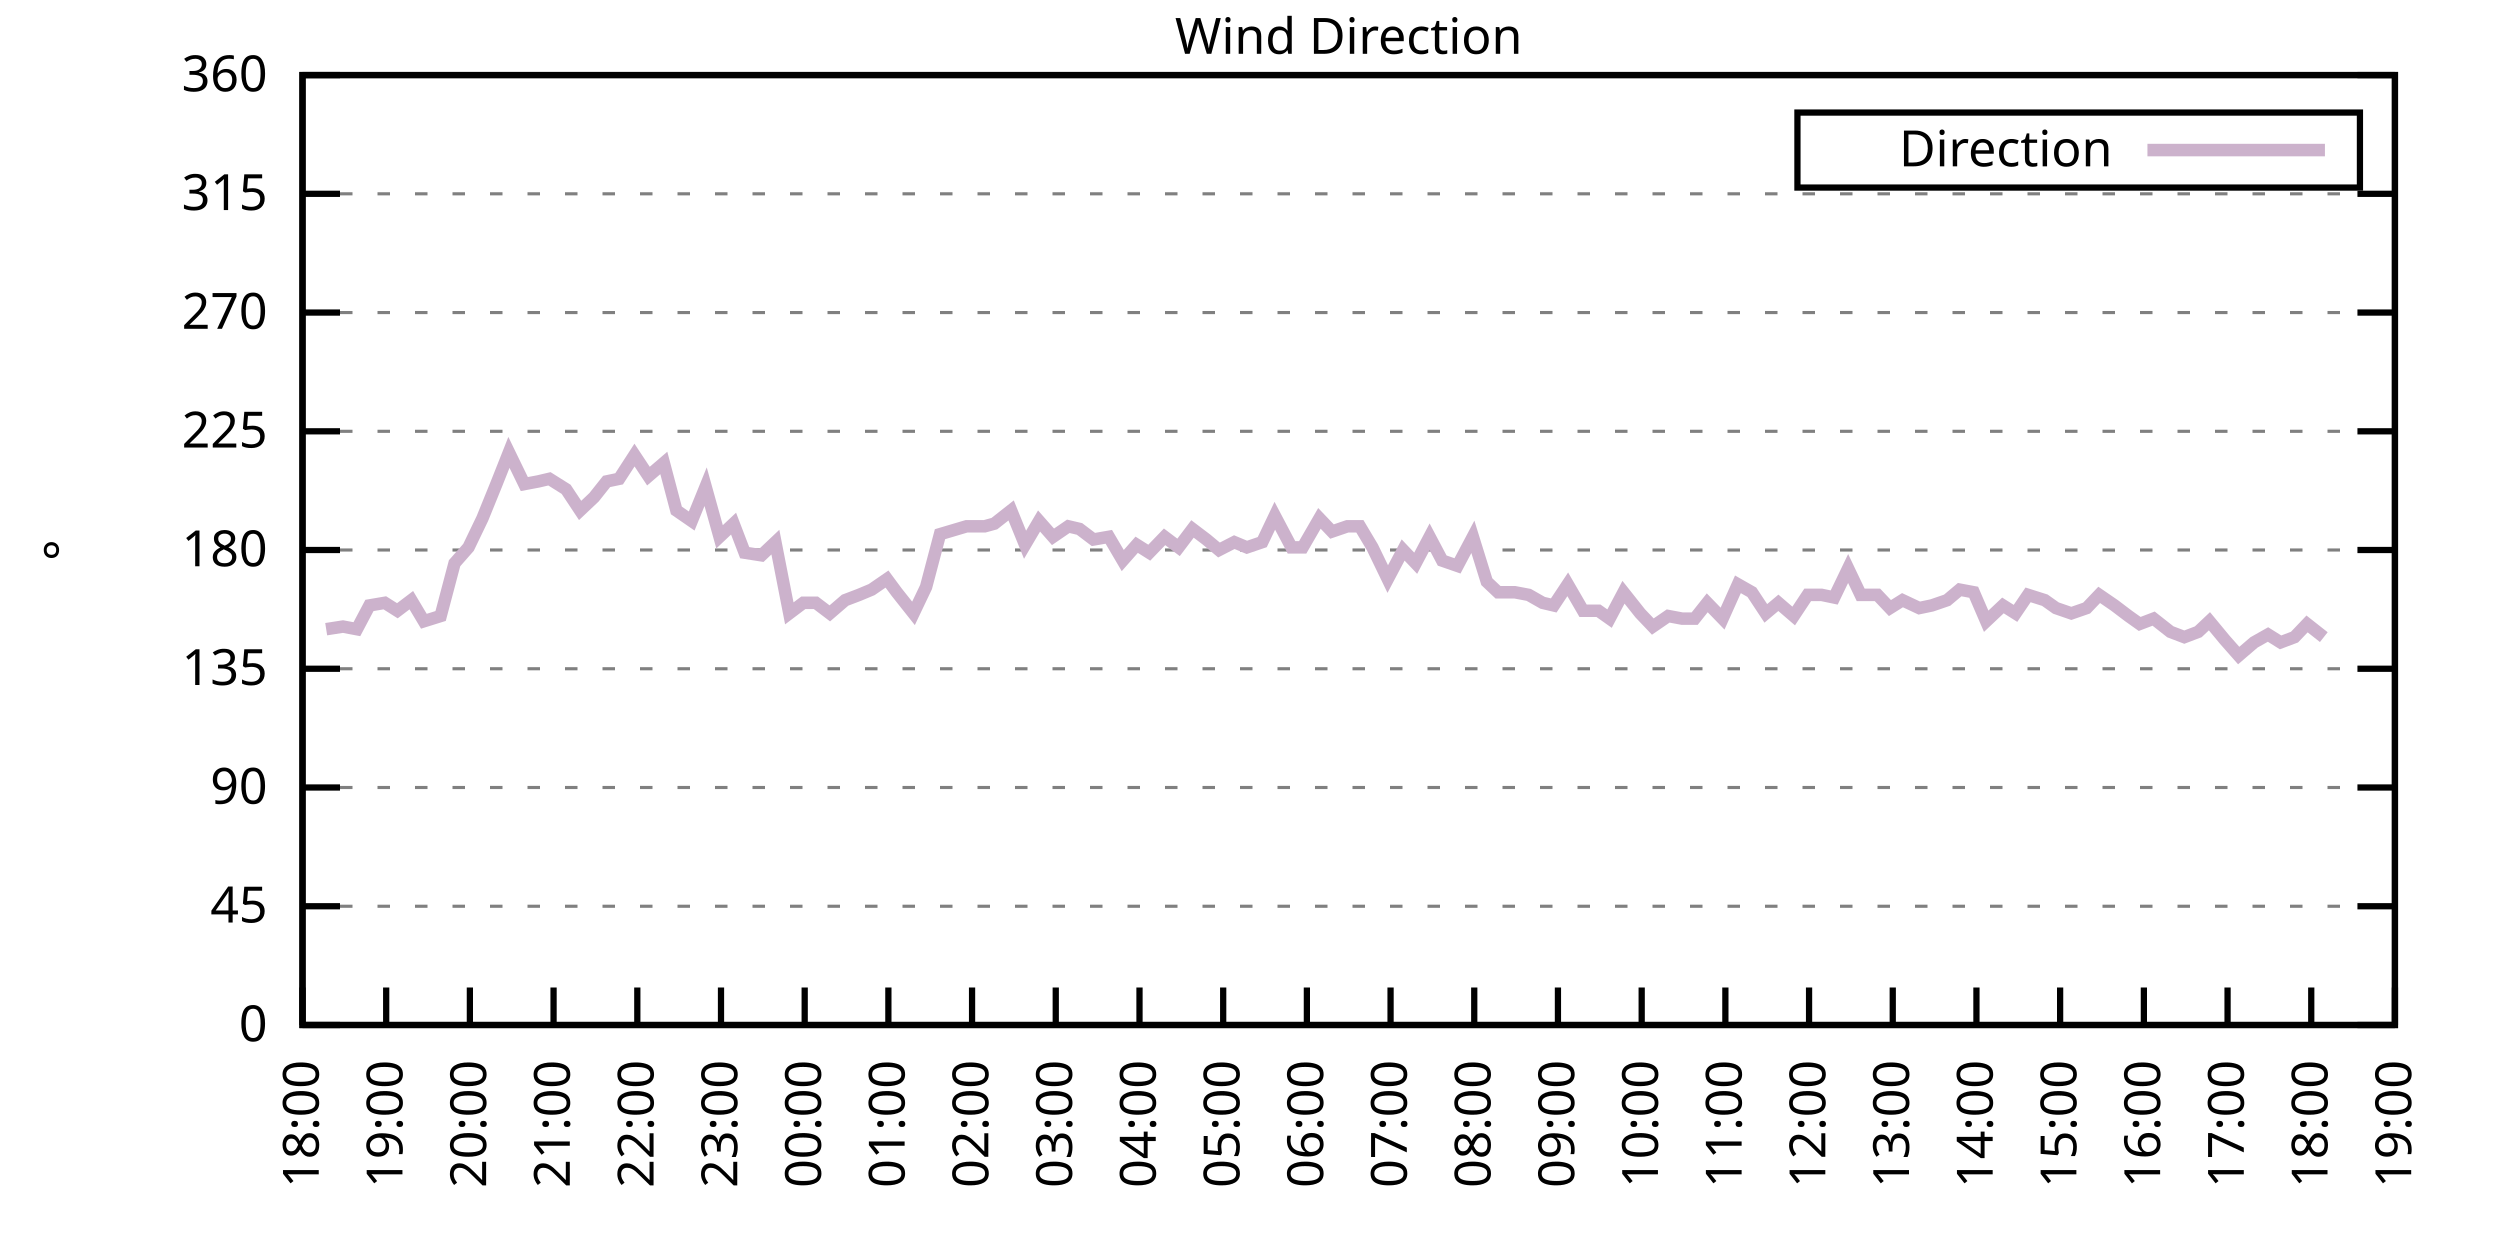
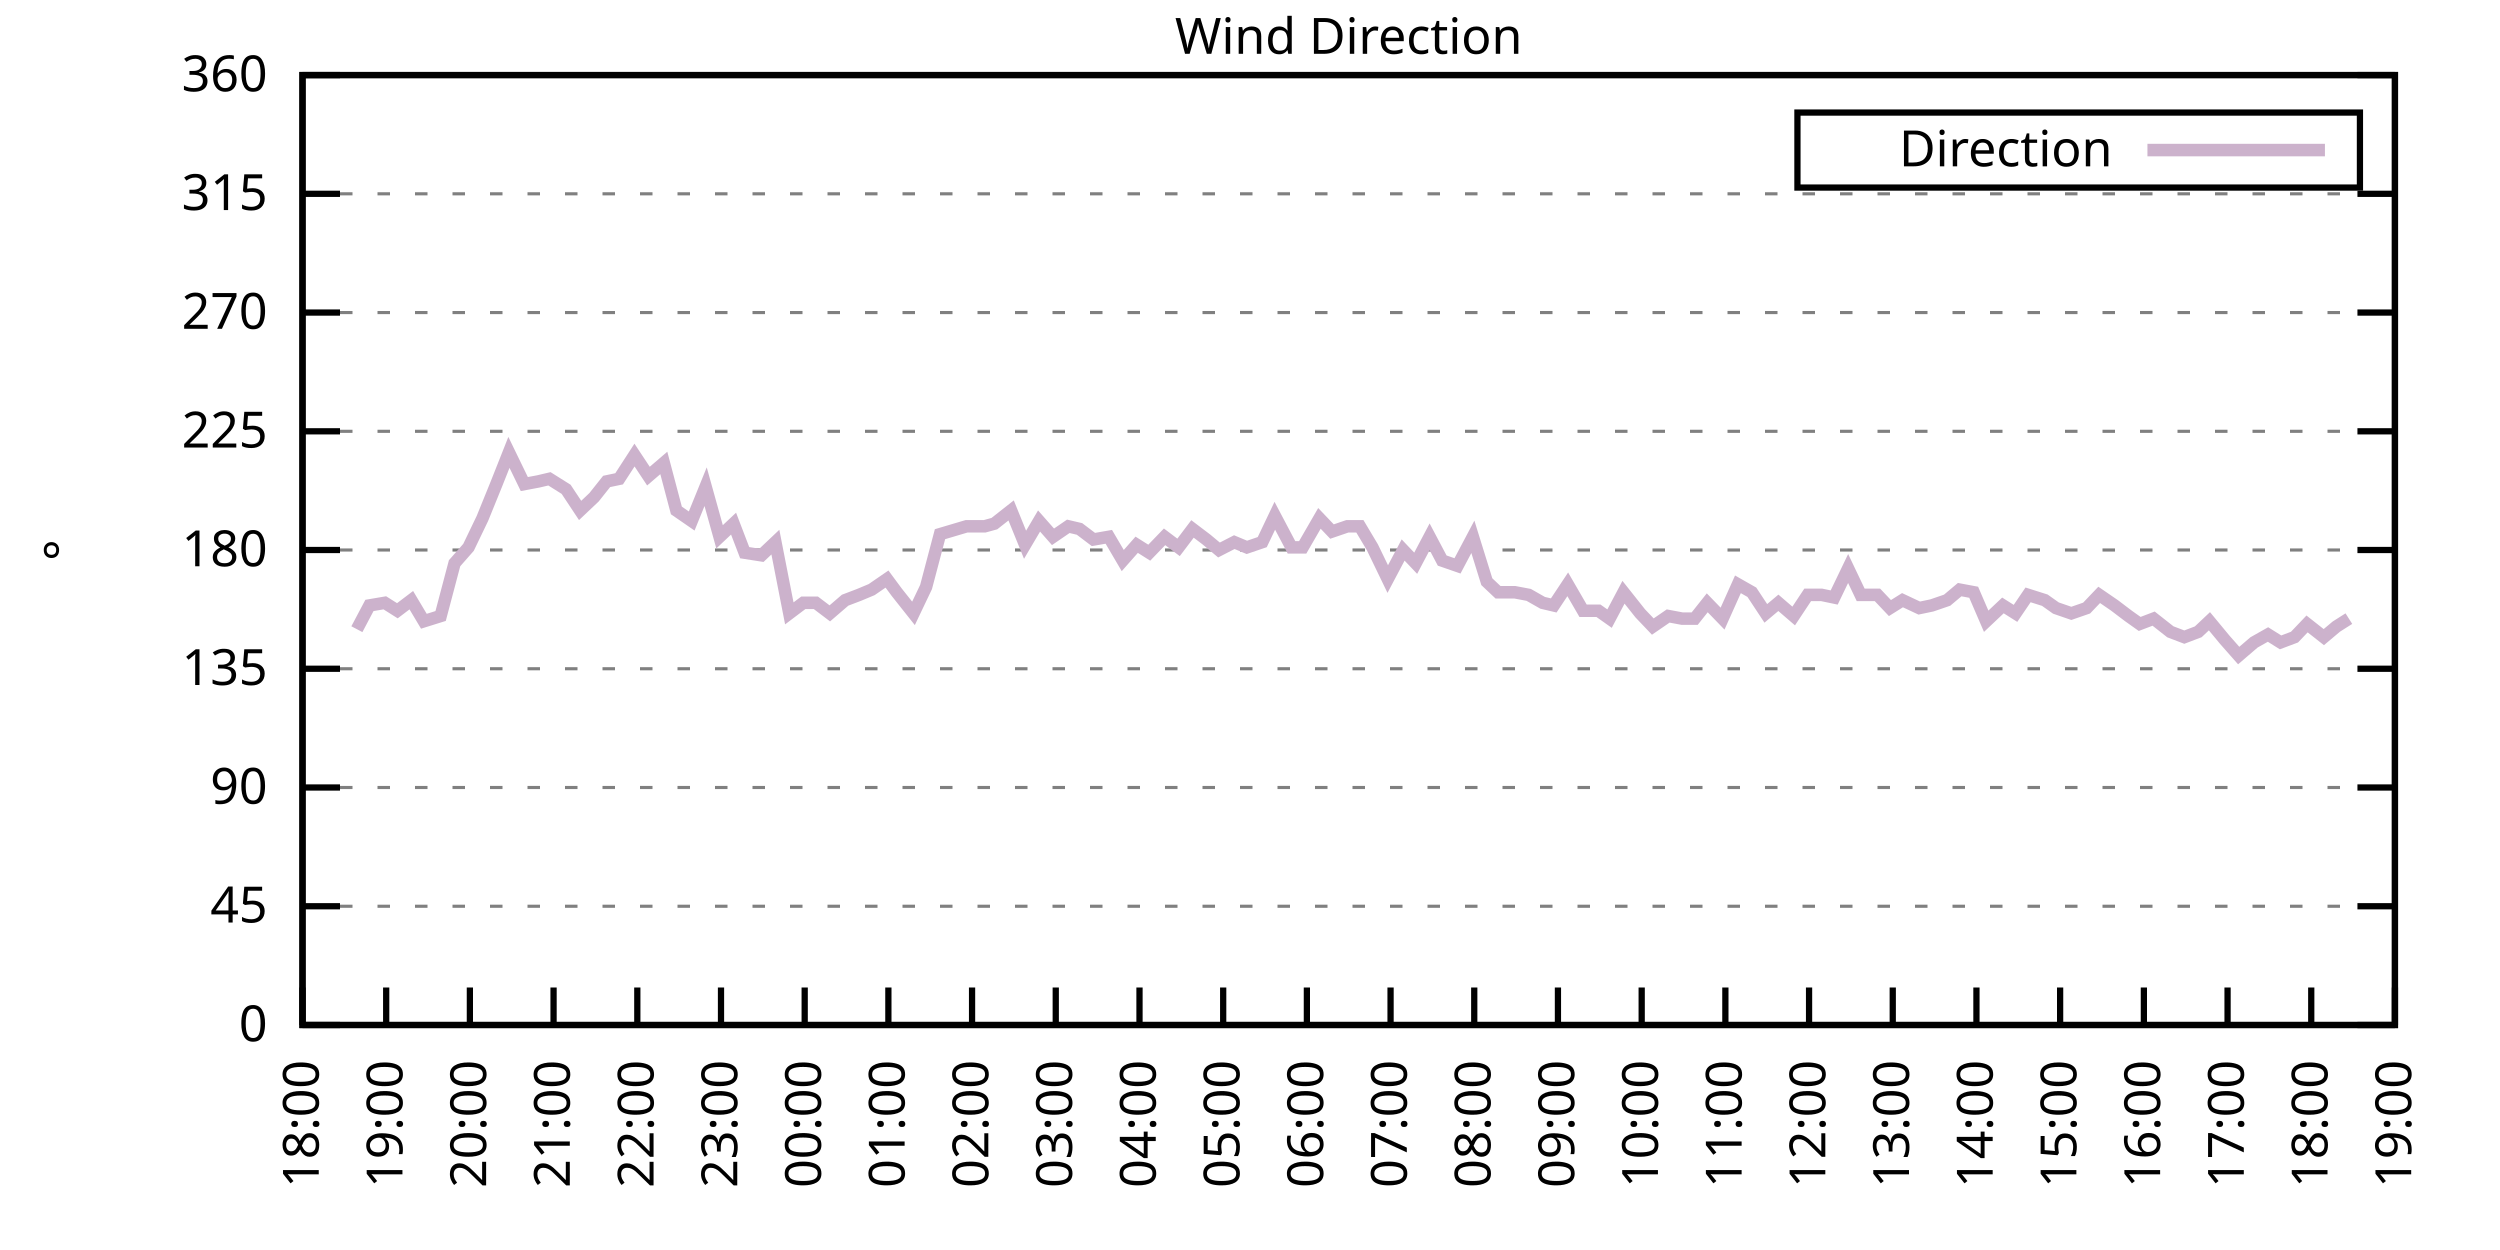
<svg xmlns="http://www.w3.org/2000/svg" xmlns:xlink="http://www.w3.org/1999/xlink" width="400" height="200" viewBox="0 0 400 200">
  <g id="gnuplot_canvas">
    <rect x="0" y="0" width="400" height="200" fill="none" />
    <defs>
      <circle id="gpDot" r="0.5" stroke-width="0.5" stroke="currentColor" />
      <path id="gpPt0" stroke-width="0.333" stroke="currentColor" d="M-1,0 h2 M0,-1 v2" />
      <path id="gpPt1" stroke-width="0.333" stroke="currentColor" d="M-1,-1 L1,1 M1,-1 L-1,1" />
      <path id="gpPt2" stroke-width="0.333" stroke="currentColor" d="M-1,0 L1,0 M0,-1 L0,1 M-1,-1 L1,1 M-1,1 L1,-1" />
      <rect id="gpPt3" stroke-width="0.333" stroke="currentColor" x="-1" y="-1" width="2" height="2" />
      <rect id="gpPt4" stroke-width="0.333" stroke="currentColor" fill="currentColor" x="-1" y="-1" width="2" height="2" />
      <circle id="gpPt5" stroke-width="0.333" stroke="currentColor" cx="0" cy="0" r="1" />
      <use xlink:href="#gpPt5" id="gpPt6" fill="currentColor" stroke="none" />
      <path id="gpPt7" stroke-width="0.333" stroke="currentColor" d="M0,-1.33 L-1.33,0.67 L1.33,0.67 z" />
      <use xlink:href="#gpPt7" id="gpPt8" fill="currentColor" stroke="none" />
      <use xlink:href="#gpPt7" id="gpPt9" stroke="currentColor" transform="rotate(180)" />
      <use xlink:href="#gpPt9" id="gpPt10" fill="currentColor" stroke="none" />
      <use xlink:href="#gpPt3" id="gpPt11" stroke="currentColor" transform="rotate(45)" />
      <use xlink:href="#gpPt11" id="gpPt12" fill="currentColor" stroke="none" />
      <path id="gpPt13" stroke-width="0.333" stroke="currentColor" d="M0,1.330 L1.265,0.411 L0.782,-1.067 L-0.782,-1.076 L-1.265,0.411 z" />
      <use xlink:href="#gpPt13" id="gpPt14" fill="currentColor" stroke="none" />
      <filter id="textbox" filterUnits="objectBoundingBox" x="0" y="0" height="1" width="1">
        <feFlood flood-color="white" flood-opacity="1" result="bgnd" />
        <feComposite in="SourceGraphic" in2="bgnd" operator="atop" />
      </filter>
      <filter id="greybox" filterUnits="objectBoundingBox" x="0" y="0" height="1" width="1">
        <feFlood flood-color="lightgrey" flood-opacity="1" result="grey" />
        <feComposite in="SourceGraphic" in2="grey" operator="atop" />
      </filter>
    </defs>
    <g fill="none" color="white" stroke="currentColor" stroke-width="1.00" stroke-linecap="butt" stroke-linejoin="miter">
</g>
    <g fill="none" color="black" stroke="currentColor" stroke-width="1.00" stroke-linecap="butt" stroke-linejoin="miter">
      <g stroke="none" shape-rendering="crispEdges">
        <polygon fill="rgb(255, 255, 255)" points="48.40,164.00 383.18,164.00 383.18,12.02 48.40,12.02 " />
      </g>
    </g>
    <g fill="none" color="black" stroke="currentColor" stroke-width="1.00" stroke-linecap="butt" stroke-linejoin="miter">
</g>
    <g fill="none" color="black" stroke="black" stroke-width="0.50" stroke-linecap="butt" stroke-linejoin="miter">
</g>
    <g fill="none" color="gray" stroke="currentColor" stroke-width="0.50" stroke-linecap="butt" stroke-linejoin="miter">
      <path stroke="gray" stroke-dasharray="2,4" class="gridline" d="M48.40,164.00 L383.19,164.00  " />
    </g>
    <g fill="none" color="gray" stroke="gray" stroke-width="1.00" stroke-linecap="butt" stroke-linejoin="miter">
</g>
    <g fill="none" color="black" stroke="currentColor" stroke-width="1.00" stroke-linecap="butt" stroke-linejoin="miter">
      <path stroke="black" d="M48.40,164.00 L54.40,164.00 M383.19,164.00 L377.19,164.00  " />
      <g transform="translate(42.80,166.60)" stroke="none" fill="black" font-family="Sans" font-size="8.00" text-anchor="end">
        <text>
          <tspan font-family="Sans"> 0</tspan>
        </text>
      </g>
    </g>
    <g fill="none" color="black" stroke="currentColor" stroke-width="1.00" stroke-linecap="butt" stroke-linejoin="miter">
</g>
    <g fill="none" color="black" stroke="black" stroke-width="0.50" stroke-linecap="butt" stroke-linejoin="miter">
</g>
    <g fill="none" color="gray" stroke="currentColor" stroke-width="0.50" stroke-linecap="butt" stroke-linejoin="miter">
      <path stroke="gray" stroke-dasharray="2,4" class="gridline" d="M48.40,145.00 L383.19,145.00  " />
    </g>
    <g fill="none" color="gray" stroke="gray" stroke-width="1.00" stroke-linecap="butt" stroke-linejoin="miter">
</g>
    <g fill="none" color="black" stroke="currentColor" stroke-width="1.00" stroke-linecap="butt" stroke-linejoin="miter">
      <path stroke="black" d="M48.40,145.00 L54.40,145.00 M383.19,145.00 L377.19,145.00  " />
      <g transform="translate(42.80,147.60)" stroke="none" fill="black" font-family="Sans" font-size="8.00" text-anchor="end">
        <text>
          <tspan font-family="Sans"> 45</tspan>
        </text>
      </g>
    </g>
    <g fill="none" color="black" stroke="currentColor" stroke-width="1.00" stroke-linecap="butt" stroke-linejoin="miter">
</g>
    <g fill="none" color="black" stroke="black" stroke-width="0.50" stroke-linecap="butt" stroke-linejoin="miter">
</g>
    <g fill="none" color="gray" stroke="currentColor" stroke-width="0.50" stroke-linecap="butt" stroke-linejoin="miter">
      <path stroke="gray" stroke-dasharray="2,4" class="gridline" d="M48.40,126.00 L383.19,126.00  " />
    </g>
    <g fill="none" color="gray" stroke="gray" stroke-width="1.00" stroke-linecap="butt" stroke-linejoin="miter">
</g>
    <g fill="none" color="black" stroke="currentColor" stroke-width="1.00" stroke-linecap="butt" stroke-linejoin="miter">
      <path stroke="black" d="M48.40,126.00 L54.40,126.00 M383.19,126.00 L377.19,126.00  " />
      <g transform="translate(42.80,128.60)" stroke="none" fill="black" font-family="Sans" font-size="8.00" text-anchor="end">
        <text>
          <tspan font-family="Sans"> 90</tspan>
        </text>
      </g>
    </g>
    <g fill="none" color="black" stroke="currentColor" stroke-width="1.00" stroke-linecap="butt" stroke-linejoin="miter">
</g>
    <g fill="none" color="black" stroke="black" stroke-width="0.50" stroke-linecap="butt" stroke-linejoin="miter">
</g>
    <g fill="none" color="gray" stroke="currentColor" stroke-width="0.50" stroke-linecap="butt" stroke-linejoin="miter">
      <path stroke="gray" stroke-dasharray="2,4" class="gridline" d="M48.40,107.00 L383.19,107.00  " />
    </g>
    <g fill="none" color="gray" stroke="gray" stroke-width="1.00" stroke-linecap="butt" stroke-linejoin="miter">
</g>
    <g fill="none" color="black" stroke="currentColor" stroke-width="1.00" stroke-linecap="butt" stroke-linejoin="miter">
      <path stroke="black" d="M48.40,107.00 L54.40,107.00 M383.19,107.00 L377.19,107.00  " />
      <g transform="translate(42.80,109.60)" stroke="none" fill="black" font-family="Sans" font-size="8.00" text-anchor="end">
        <text>
          <tspan font-family="Sans"> 135</tspan>
        </text>
      </g>
    </g>
    <g fill="none" color="black" stroke="currentColor" stroke-width="1.00" stroke-linecap="butt" stroke-linejoin="miter">
</g>
    <g fill="none" color="black" stroke="black" stroke-width="0.50" stroke-linecap="butt" stroke-linejoin="miter">
</g>
    <g fill="none" color="gray" stroke="currentColor" stroke-width="0.50" stroke-linecap="butt" stroke-linejoin="miter">
      <path stroke="gray" stroke-dasharray="2,4" class="gridline" d="M48.40,88.00 L383.19,88.00  " />
    </g>
    <g fill="none" color="gray" stroke="gray" stroke-width="1.00" stroke-linecap="butt" stroke-linejoin="miter">
</g>
    <g fill="none" color="black" stroke="currentColor" stroke-width="1.00" stroke-linecap="butt" stroke-linejoin="miter">
      <path stroke="black" d="M48.40,88.00 L54.40,88.00 M383.19,88.00 L377.19,88.00  " />
      <g transform="translate(42.80,90.60)" stroke="none" fill="black" font-family="Sans" font-size="8.00" text-anchor="end">
        <text>
          <tspan font-family="Sans"> 180</tspan>
        </text>
      </g>
    </g>
    <g fill="none" color="black" stroke="currentColor" stroke-width="1.00" stroke-linecap="butt" stroke-linejoin="miter">
</g>
    <g fill="none" color="black" stroke="black" stroke-width="0.50" stroke-linecap="butt" stroke-linejoin="miter">
</g>
    <g fill="none" color="gray" stroke="currentColor" stroke-width="0.50" stroke-linecap="butt" stroke-linejoin="miter">
      <path stroke="gray" stroke-dasharray="2,4" class="gridline" d="M48.40,69.01 L383.19,69.01  " />
    </g>
    <g fill="none" color="gray" stroke="gray" stroke-width="1.00" stroke-linecap="butt" stroke-linejoin="miter">
</g>
    <g fill="none" color="black" stroke="currentColor" stroke-width="1.00" stroke-linecap="butt" stroke-linejoin="miter">
      <path stroke="black" d="M48.40,69.01 L54.40,69.01 M383.19,69.01 L377.19,69.01  " />
      <g transform="translate(42.80,71.61)" stroke="none" fill="black" font-family="Sans" font-size="8.00" text-anchor="end">
        <text>
          <tspan font-family="Sans"> 225</tspan>
        </text>
      </g>
    </g>
    <g fill="none" color="black" stroke="currentColor" stroke-width="1.00" stroke-linecap="butt" stroke-linejoin="miter">
</g>
    <g fill="none" color="black" stroke="black" stroke-width="0.50" stroke-linecap="butt" stroke-linejoin="miter">
</g>
    <g fill="none" color="gray" stroke="currentColor" stroke-width="0.50" stroke-linecap="butt" stroke-linejoin="miter">
      <path stroke="gray" stroke-dasharray="2,4" class="gridline" d="M48.40,50.01 L383.19,50.01  " />
    </g>
    <g fill="none" color="gray" stroke="gray" stroke-width="1.00" stroke-linecap="butt" stroke-linejoin="miter">
</g>
    <g fill="none" color="black" stroke="currentColor" stroke-width="1.00" stroke-linecap="butt" stroke-linejoin="miter">
      <path stroke="black" d="M48.40,50.01 L54.40,50.01 M383.19,50.01 L377.19,50.01  " />
      <g transform="translate(42.80,52.61)" stroke="none" fill="black" font-family="Sans" font-size="8.00" text-anchor="end">
        <text>
          <tspan font-family="Sans"> 270</tspan>
        </text>
      </g>
    </g>
    <g fill="none" color="black" stroke="currentColor" stroke-width="1.00" stroke-linecap="butt" stroke-linejoin="miter">
</g>
    <g fill="none" color="black" stroke="black" stroke-width="0.50" stroke-linecap="butt" stroke-linejoin="miter">
</g>
    <g fill="none" color="gray" stroke="currentColor" stroke-width="0.50" stroke-linecap="butt" stroke-linejoin="miter">
      <path stroke="gray" stroke-dasharray="2,4" class="gridline" d="M48.40,31.01 L383.19,31.01  " />
    </g>
    <g fill="none" color="gray" stroke="gray" stroke-width="1.00" stroke-linecap="butt" stroke-linejoin="miter">
</g>
    <g fill="none" color="black" stroke="currentColor" stroke-width="1.00" stroke-linecap="butt" stroke-linejoin="miter">
      <path stroke="black" d="M48.40,31.01 L54.40,31.01 M383.19,31.01 L377.19,31.01  " />
      <g transform="translate(42.80,33.61)" stroke="none" fill="black" font-family="Sans" font-size="8.00" text-anchor="end">
        <text>
          <tspan font-family="Sans"> 315</tspan>
        </text>
      </g>
    </g>
    <g fill="none" color="black" stroke="currentColor" stroke-width="1.00" stroke-linecap="butt" stroke-linejoin="miter">
</g>
    <g fill="none" color="black" stroke="black" stroke-width="0.50" stroke-linecap="butt" stroke-linejoin="miter">
</g>
    <g fill="none" color="gray" stroke="currentColor" stroke-width="0.50" stroke-linecap="butt" stroke-linejoin="miter">
      <path stroke="gray" stroke-dasharray="2,4" class="gridline" d="M48.40,12.01 L383.19,12.01  " />
    </g>
    <g fill="none" color="gray" stroke="gray" stroke-width="1.00" stroke-linecap="butt" stroke-linejoin="miter">
</g>
    <g fill="none" color="black" stroke="currentColor" stroke-width="1.00" stroke-linecap="butt" stroke-linejoin="miter">
      <path stroke="black" d="M48.40,12.01 L54.40,12.01 M383.19,12.01 L377.19,12.01  " />
      <g transform="translate(42.80,14.61)" stroke="none" fill="black" font-family="Sans" font-size="8.00" text-anchor="end">
        <text>
          <tspan font-family="Sans"> 360</tspan>
        </text>
      </g>
    </g>
    <g fill="none" color="black" stroke="currentColor" stroke-width="1.00" stroke-linecap="butt" stroke-linejoin="miter">
      <path stroke="black" d="M48.40,164.00 L48.40,158.00  " />
      <g transform="translate(51.00,169.60) rotate(270.00)" stroke="none" fill="black" font-family="Sans" font-size="8.00" text-anchor="end">
        <text>
          <tspan font-family="Sans">18:00</tspan>
        </text>
      </g>
    </g>
    <g fill="none" color="black" stroke="currentColor" stroke-width="1.00" stroke-linecap="butt" stroke-linejoin="miter">
      <path stroke="black" d="M61.79,164.00 L61.79,158.00  " />
      <g transform="translate(64.39,169.60) rotate(270.00)" stroke="none" fill="black" font-family="Sans" font-size="8.00" text-anchor="end">
        <text>
          <tspan font-family="Sans">19:00</tspan>
        </text>
      </g>
    </g>
    <g fill="none" color="black" stroke="currentColor" stroke-width="1.00" stroke-linecap="butt" stroke-linejoin="miter">
      <path stroke="black" d="M75.18,164.00 L75.18,158.00  " />
      <g transform="translate(77.78,169.60) rotate(270.00)" stroke="none" fill="black" font-family="Sans" font-size="8.00" text-anchor="end">
        <text>
          <tspan font-family="Sans">20:00</tspan>
        </text>
      </g>
    </g>
    <g fill="none" color="black" stroke="currentColor" stroke-width="1.00" stroke-linecap="butt" stroke-linejoin="miter">
      <path stroke="black" d="M88.57,164.00 L88.57,158.00  " />
      <g transform="translate(91.17,169.60) rotate(270.00)" stroke="none" fill="black" font-family="Sans" font-size="8.00" text-anchor="end">
        <text>
          <tspan font-family="Sans">21:00</tspan>
        </text>
      </g>
    </g>
    <g fill="none" color="black" stroke="currentColor" stroke-width="1.00" stroke-linecap="butt" stroke-linejoin="miter">
      <path stroke="black" d="M101.97,164.00 L101.97,158.00  " />
      <g transform="translate(104.57,169.60) rotate(270.00)" stroke="none" fill="black" font-family="Sans" font-size="8.00" text-anchor="end">
        <text>
          <tspan font-family="Sans">22:00</tspan>
        </text>
      </g>
    </g>
    <g fill="none" color="black" stroke="currentColor" stroke-width="1.00" stroke-linecap="butt" stroke-linejoin="miter">
      <path stroke="black" d="M115.36,164.00 L115.36,158.00  " />
      <g transform="translate(117.96,169.60) rotate(270.00)" stroke="none" fill="black" font-family="Sans" font-size="8.00" text-anchor="end">
        <text>
          <tspan font-family="Sans">23:00</tspan>
        </text>
      </g>
    </g>
    <g fill="none" color="black" stroke="currentColor" stroke-width="1.00" stroke-linecap="butt" stroke-linejoin="miter">
      <path stroke="black" d="M128.75,164.00 L128.75,158.00  " />
      <g transform="translate(131.35,169.60) rotate(270.00)" stroke="none" fill="black" font-family="Sans" font-size="8.00" text-anchor="end">
        <text>
          <tspan font-family="Sans">00:00</tspan>
        </text>
      </g>
    </g>
    <g fill="none" color="black" stroke="currentColor" stroke-width="1.00" stroke-linecap="butt" stroke-linejoin="miter">
      <path stroke="black" d="M142.14,164.00 L142.14,158.00  " />
      <g transform="translate(144.74,169.60) rotate(270.00)" stroke="none" fill="black" font-family="Sans" font-size="8.00" text-anchor="end">
        <text>
          <tspan font-family="Sans">01:00</tspan>
        </text>
      </g>
    </g>
    <g fill="none" color="black" stroke="currentColor" stroke-width="1.00" stroke-linecap="butt" stroke-linejoin="miter">
      <path stroke="black" d="M155.53,164.00 L155.53,158.00  " />
      <g transform="translate(158.13,169.60) rotate(270.00)" stroke="none" fill="black" font-family="Sans" font-size="8.00" text-anchor="end">
        <text>
          <tspan font-family="Sans">02:00</tspan>
        </text>
      </g>
    </g>
    <g fill="none" color="black" stroke="currentColor" stroke-width="1.00" stroke-linecap="butt" stroke-linejoin="miter">
      <path stroke="black" d="M168.92,164.00 L168.92,158.00  " />
      <g transform="translate(171.52,169.60) rotate(270.00)" stroke="none" fill="black" font-family="Sans" font-size="8.00" text-anchor="end">
        <text>
          <tspan font-family="Sans">03:00</tspan>
        </text>
      </g>
    </g>
    <g fill="none" color="black" stroke="currentColor" stroke-width="1.00" stroke-linecap="butt" stroke-linejoin="miter">
      <path stroke="black" d="M182.32,164.00 L182.32,158.00  " />
      <g transform="translate(184.92,169.60) rotate(270.00)" stroke="none" fill="black" font-family="Sans" font-size="8.00" text-anchor="end">
        <text>
          <tspan font-family="Sans">04:00</tspan>
        </text>
      </g>
    </g>
    <g fill="none" color="black" stroke="currentColor" stroke-width="1.00" stroke-linecap="butt" stroke-linejoin="miter">
      <path stroke="black" d="M195.71,164.00 L195.71,158.00  " />
      <g transform="translate(198.31,169.60) rotate(270.00)" stroke="none" fill="black" font-family="Sans" font-size="8.00" text-anchor="end">
        <text>
          <tspan font-family="Sans">05:00</tspan>
        </text>
      </g>
    </g>
    <g fill="none" color="black" stroke="currentColor" stroke-width="1.00" stroke-linecap="butt" stroke-linejoin="miter">
      <path stroke="black" d="M209.10,164.00 L209.10,158.00  " />
      <g transform="translate(211.70,169.60) rotate(270.00)" stroke="none" fill="black" font-family="Sans" font-size="8.00" text-anchor="end">
        <text>
          <tspan font-family="Sans">06:00</tspan>
        </text>
      </g>
    </g>
    <g fill="none" color="black" stroke="currentColor" stroke-width="1.00" stroke-linecap="butt" stroke-linejoin="miter">
      <path stroke="black" d="M222.49,164.00 L222.49,158.00  " />
      <g transform="translate(225.09,169.60) rotate(270.00)" stroke="none" fill="black" font-family="Sans" font-size="8.00" text-anchor="end">
        <text>
          <tspan font-family="Sans">07:00</tspan>
        </text>
      </g>
    </g>
    <g fill="none" color="black" stroke="currentColor" stroke-width="1.00" stroke-linecap="butt" stroke-linejoin="miter">
      <path stroke="black" d="M235.88,164.00 L235.88,158.00  " />
      <g transform="translate(238.48,169.60) rotate(270.00)" stroke="none" fill="black" font-family="Sans" font-size="8.00" text-anchor="end">
        <text>
          <tspan font-family="Sans">08:00</tspan>
        </text>
      </g>
    </g>
    <g fill="none" color="black" stroke="currentColor" stroke-width="1.00" stroke-linecap="butt" stroke-linejoin="miter">
      <path stroke="black" d="M249.27,164.00 L249.27,158.00  " />
      <g transform="translate(251.87,169.60) rotate(270.00)" stroke="none" fill="black" font-family="Sans" font-size="8.00" text-anchor="end">
        <text>
          <tspan font-family="Sans">09:00</tspan>
        </text>
      </g>
    </g>
    <g fill="none" color="black" stroke="currentColor" stroke-width="1.00" stroke-linecap="butt" stroke-linejoin="miter">
      <path stroke="black" d="M262.67,164.00 L262.67,158.00  " />
      <g transform="translate(265.27,169.60) rotate(270.00)" stroke="none" fill="black" font-family="Sans" font-size="8.00" text-anchor="end">
        <text>
          <tspan font-family="Sans">10:00</tspan>
        </text>
      </g>
    </g>
    <g fill="none" color="black" stroke="currentColor" stroke-width="1.00" stroke-linecap="butt" stroke-linejoin="miter">
      <path stroke="black" d="M276.06,164.00 L276.06,158.00  " />
      <g transform="translate(278.66,169.60) rotate(270.00)" stroke="none" fill="black" font-family="Sans" font-size="8.00" text-anchor="end">
        <text>
          <tspan font-family="Sans">11:00</tspan>
        </text>
      </g>
    </g>
    <g fill="none" color="black" stroke="currentColor" stroke-width="1.00" stroke-linecap="butt" stroke-linejoin="miter">
      <path stroke="black" d="M289.45,164.00 L289.45,158.00  " />
      <g transform="translate(292.05,169.60) rotate(270.00)" stroke="none" fill="black" font-family="Sans" font-size="8.00" text-anchor="end">
        <text>
          <tspan font-family="Sans">12:00</tspan>
        </text>
      </g>
    </g>
    <g fill="none" color="black" stroke="currentColor" stroke-width="1.00" stroke-linecap="butt" stroke-linejoin="miter">
      <path stroke="black" d="M302.84,164.00 L302.84,158.00  " />
      <g transform="translate(305.44,169.60) rotate(270.00)" stroke="none" fill="black" font-family="Sans" font-size="8.00" text-anchor="end">
        <text>
          <tspan font-family="Sans">13:00</tspan>
        </text>
      </g>
    </g>
    <g fill="none" color="black" stroke="currentColor" stroke-width="1.00" stroke-linecap="butt" stroke-linejoin="miter">
      <path stroke="black" d="M316.23,164.00 L316.23,158.00  " />
      <g transform="translate(318.83,169.60) rotate(270.00)" stroke="none" fill="black" font-family="Sans" font-size="8.00" text-anchor="end">
        <text>
          <tspan font-family="Sans">14:00</tspan>
        </text>
      </g>
    </g>
    <g fill="none" color="black" stroke="currentColor" stroke-width="1.00" stroke-linecap="butt" stroke-linejoin="miter">
      <path stroke="black" d="M329.62,164.00 L329.62,158.00  " />
      <g transform="translate(332.22,169.60) rotate(270.00)" stroke="none" fill="black" font-family="Sans" font-size="8.00" text-anchor="end">
        <text>
          <tspan font-family="Sans">15:00</tspan>
        </text>
      </g>
    </g>
    <g fill="none" color="black" stroke="currentColor" stroke-width="1.00" stroke-linecap="butt" stroke-linejoin="miter">
      <path stroke="black" d="M343.02,164.00 L343.02,158.00  " />
      <g transform="translate(345.62,169.60) rotate(270.00)" stroke="none" fill="black" font-family="Sans" font-size="8.00" text-anchor="end">
        <text>
          <tspan font-family="Sans">16:00</tspan>
        </text>
      </g>
    </g>
    <g fill="none" color="black" stroke="currentColor" stroke-width="1.00" stroke-linecap="butt" stroke-linejoin="miter">
      <path stroke="black" d="M356.41,164.00 L356.41,158.00  " />
      <g transform="translate(359.01,169.60) rotate(270.00)" stroke="none" fill="black" font-family="Sans" font-size="8.00" text-anchor="end">
        <text>
          <tspan font-family="Sans">17:00</tspan>
        </text>
      </g>
    </g>
    <g fill="none" color="black" stroke="currentColor" stroke-width="1.00" stroke-linecap="butt" stroke-linejoin="miter">
      <path stroke="black" d="M369.80,164.00 L369.80,158.00  " />
      <g transform="translate(372.40,169.60) rotate(270.00)" stroke="none" fill="black" font-family="Sans" font-size="8.00" text-anchor="end">
        <text>
          <tspan font-family="Sans">18:00</tspan>
        </text>
      </g>
    </g>
    <g fill="none" color="black" stroke="currentColor" stroke-width="1.00" stroke-linecap="butt" stroke-linejoin="miter">
      <path stroke="black" d="M383.19,164.00 L383.19,158.00  " />
      <g transform="translate(385.79,169.60) rotate(270.00)" stroke="none" fill="black" font-family="Sans" font-size="8.00" text-anchor="end">
        <text>
          <tspan font-family="Sans">19:00</tspan>
        </text>
      </g>
    </g>
    <g fill="none" color="black" stroke="currentColor" stroke-width="1.00" stroke-linecap="butt" stroke-linejoin="miter">
</g>
    <g fill="none" color="black" stroke="currentColor" stroke-width="1.00" stroke-linecap="butt" stroke-linejoin="miter">
      <path stroke="black" d="M48.40,12.01 L48.40,164.00 L383.19,164.00 L383.19,12.01 L48.40,12.01 Z  " />
    </g>
    <g fill="none" color="black" stroke="currentColor" stroke-width="1.00" stroke-linecap="butt" stroke-linejoin="miter">
</g>
    <g fill="none" color="black" stroke="currentColor" stroke-width="1.00" stroke-linecap="butt" stroke-linejoin="miter">
      <path stroke="black" d="M287.59,30.01 L287.59,18.01 L377.59,18.01 L377.59,30.01 L287.59,30.01 Z  " />
    </g>
    <g id="Wind_direction_plot_1">
      <g fill="none" color="white" stroke="black" stroke-width="2.00" stroke-linecap="butt" stroke-linejoin="miter">
</g>
      <g fill="none" color="black" stroke="currentColor" stroke-width="2.00" stroke-linecap="butt" stroke-linejoin="miter">
        <g transform="translate(337.99,26.61)" stroke="none" fill="black" font-family="Sans" font-size="8.00" text-anchor="end">
          <text>
            <tspan font-family="Sans">Direction</tspan>
          </text>
        </g>
      </g>
      <g fill="none" color="black" stroke="currentColor" stroke-width="2.00" stroke-linecap="butt" stroke-linejoin="miter">
-         <path stroke="rgb(204, 178, 204)" d="M343.59,24.01 L371.99,24.01 M52.19,100.67 L54.87,100.25 L57.10,100.67 L59.11,96.87 L61.57,96.45 L63.58,97.72   L65.81,96.03 L67.82,99.40 L70.50,98.56 L72.73,90.12 L74.96,87.58 L77.19,82.94 L79.42,77.45 L81.43,72.38   L83.89,77.45 L86.12,77.03 L87.91,76.61 L90.58,78.29 L92.82,81.67 L95.05,79.56 L97.06,77.03 L99.06,76.61   L101.52,72.81 L103.75,76.18 L106.21,74.07 L108.22,81.67 L110.67,83.36 L112.90,77.87 L115.13,85.89 L117.37,83.78   L119.15,88.43 L121.83,88.85 L124.06,86.74 L126.29,98.14 L128.53,96.45 L130.54,96.45 L132.77,98.14 L135.22,96.03   L137.45,95.18 L139.46,94.34 L141.92,92.65 L143.48,94.76 L146.16,98.14 L148.17,93.92 L150.40,85.47 L154.64,84.21   L157.54,84.21 L159.10,83.78 L161.78,81.67 L164.01,87.16 L166.25,83.36 L168.48,85.89 L170.93,84.21 L172.72,84.63   L174.95,86.32 L177.41,85.89 L179.64,89.69 L181.87,87.16 L183.88,88.43 L186.33,85.89 L188.57,87.58 L190.80,84.63   L193.03,86.32 L195.04,88.00 L197.49,86.74 L199.50,87.58 L201.96,86.74 L203.97,82.52 L206.64,87.58 L208.43,87.58   L211.11,82.94 L213.12,85.05 L215.57,84.21 L217.58,84.21 L219.59,87.58 L222.04,92.65 L224.50,88.00 L226.51,90.12   L228.74,85.89 L230.75,89.69 L233.20,90.54 L235.66,85.89 L237.89,93.07 L239.68,94.76 L242.36,94.76 L244.59,95.18   L246.82,96.45 L248.60,96.87 L250.84,93.49 L253.29,97.72 L255.75,97.72 L257.53,98.98 L259.76,94.76 L262.44,98.14   L264.45,100.25 L266.91,98.56 L269.14,98.98 L271.15,98.98 L273.16,96.45 L275.61,98.98 L278.07,93.49 L280.30,94.76   L282.53,98.14 L284.54,96.45 L286.99,98.56 L289.23,95.18 L291.46,95.18 L293.47,95.60 L295.70,90.96 L297.71,95.18   L300.39,95.18 L302.39,97.29 L304.40,96.03 L307.08,97.29 L309.09,96.87 L311.54,96.03 L313.55,94.34 L315.79,94.76   L317.79,99.40 L320.47,96.87 L322.48,98.14 L324.49,95.18 L327.17,96.03 L328.95,97.29 L331.41,98.14 L333.86,97.29   L335.87,95.18 L338.33,96.87 L340.56,98.56 L342.35,99.83 L344.58,98.98 L347.26,101.09 L349.49,101.94 L351.72,101.09   L353.51,99.40 L355.96,102.36 L358.19,104.89 L360.65,102.78 L362.88,101.52 L364.89,102.78 L367.12,101.94 L369.13,99.83   L371.81,101.94  " />
+         <path stroke="rgb(204, 178, 204)" d="M343.59,24.01 L371.99,24.01 M57.10,100.67 L59.11,96.87 L61.57,96.45 L63.58,97.72 L65.81,96.03 L67.82,99.40   L70.50,98.56 L72.73,90.12 L74.96,87.58 L77.19,82.94 L79.42,77.45 L81.43,72.38 L83.89,77.45 L86.12,77.03   L87.91,76.61 L90.58,78.29 L92.82,81.67 L95.05,79.56 L97.06,77.03 L99.06,76.61 L101.52,72.81 L103.75,76.18   L106.21,74.07 L108.22,81.67 L110.67,83.36 L112.90,77.87 L115.13,85.89 L117.37,83.78 L119.15,88.43 L121.83,88.85   L124.06,86.74 L126.29,98.14 L128.53,96.45 L130.54,96.45 L132.77,98.14 L135.22,96.03 L137.45,95.18 L139.46,94.34   L141.92,92.65 L143.48,94.76 L146.16,98.14 L148.17,93.92 L150.40,85.47 L154.64,84.21 L157.54,84.21 L159.10,83.78   L161.78,81.67 L164.01,87.16 L166.25,83.36 L168.48,85.89 L170.93,84.21 L172.72,84.63 L174.95,86.32 L177.41,85.89   L179.64,89.69 L181.87,87.16 L183.88,88.43 L186.33,85.89 L188.57,87.58 L190.80,84.63 L193.03,86.32 L195.04,88.00   L197.49,86.74 L199.50,87.58 L201.96,86.74 L203.97,82.52 L206.64,87.58 L208.43,87.58 L211.11,82.94 L213.12,85.05   L215.57,84.21 L217.58,84.21 L219.59,87.58 L222.04,92.65 L224.50,88.00 L226.51,90.12 L228.74,85.89 L230.75,89.69   L233.20,90.54 L235.66,85.89 L237.89,93.07 L239.68,94.76 L242.36,94.76 L244.59,95.18 L246.82,96.45 L248.60,96.87   L250.84,93.49 L253.29,97.72 L255.75,97.72 L257.53,98.98 L259.76,94.76 L262.44,98.14 L264.45,100.25 L266.91,98.56   L269.14,98.98 L271.15,98.98 L273.16,96.45 L275.61,98.98 L278.07,93.49 L280.30,94.76 L282.53,98.14 L284.54,96.45   L286.99,98.56 L289.23,95.18 L291.46,95.18 L293.47,95.60 L295.70,90.96 L297.71,95.18 L300.39,95.18 L302.39,97.29   L304.40,96.03 L307.08,97.29 L309.09,96.87 L311.54,96.03 L313.55,94.34 L315.79,94.76 L317.79,99.40 L320.47,96.87   L322.48,98.14 L324.49,95.18 L327.17,96.03 L328.95,97.29 L331.41,98.14 L333.86,97.29 L335.87,95.18 L338.33,96.87   L340.56,98.56 L342.35,99.83 L344.58,98.98 L347.26,101.09 L349.49,101.94 L351.72,101.09 L353.51,99.40 L355.96,102.36   L358.19,104.89 L360.65,102.78 L362.88,101.52 L364.89,102.78 L367.12,101.94 L369.13,99.83 L371.81,101.94 L373.82,100.25   L375.82,98.98  " />
      </g>
    </g>
    <g fill="none" color="black" stroke="currentColor" stroke-width="2.00" stroke-linecap="butt" stroke-linejoin="miter">
</g>
    <g fill="none" color="black" stroke="black" stroke-width="1.00" stroke-linecap="butt" stroke-linejoin="miter">
</g>
    <g fill="none" color="black" stroke="currentColor" stroke-width="1.00" stroke-linecap="butt" stroke-linejoin="miter">
      <path stroke="black" d="M48.40,12.01 L48.40,164.00 L383.19,164.00 L383.19,12.01 L48.40,12.01 Z  " />
      <g transform="translate(12.80,88.01) rotate(270.00)" stroke="none" fill="black" font-family="Sans" font-size="8.00" text-anchor="middle">
        <text>
          <tspan font-family="Sans">°</tspan>
        </text>
      </g>
    </g>
    <g fill="none" color="black" stroke="currentColor" stroke-width="1.00" stroke-linecap="butt" stroke-linejoin="miter">
</g>
    <g fill="none" color="black" stroke="currentColor" stroke-width="1.00" stroke-linecap="butt" stroke-linejoin="miter">
      <g transform="translate(215.79,8.61)" stroke="none" fill="black" font-family="Sans" font-size="8.00" text-anchor="middle">
        <text>
          <tspan font-family="Sans">Wind Direction</tspan>
        </text>
      </g>
    </g>
    <g fill="none" color="black" stroke="currentColor" stroke-width="1.00" stroke-linecap="butt" stroke-linejoin="miter">
</g>
  </g>
</svg>
